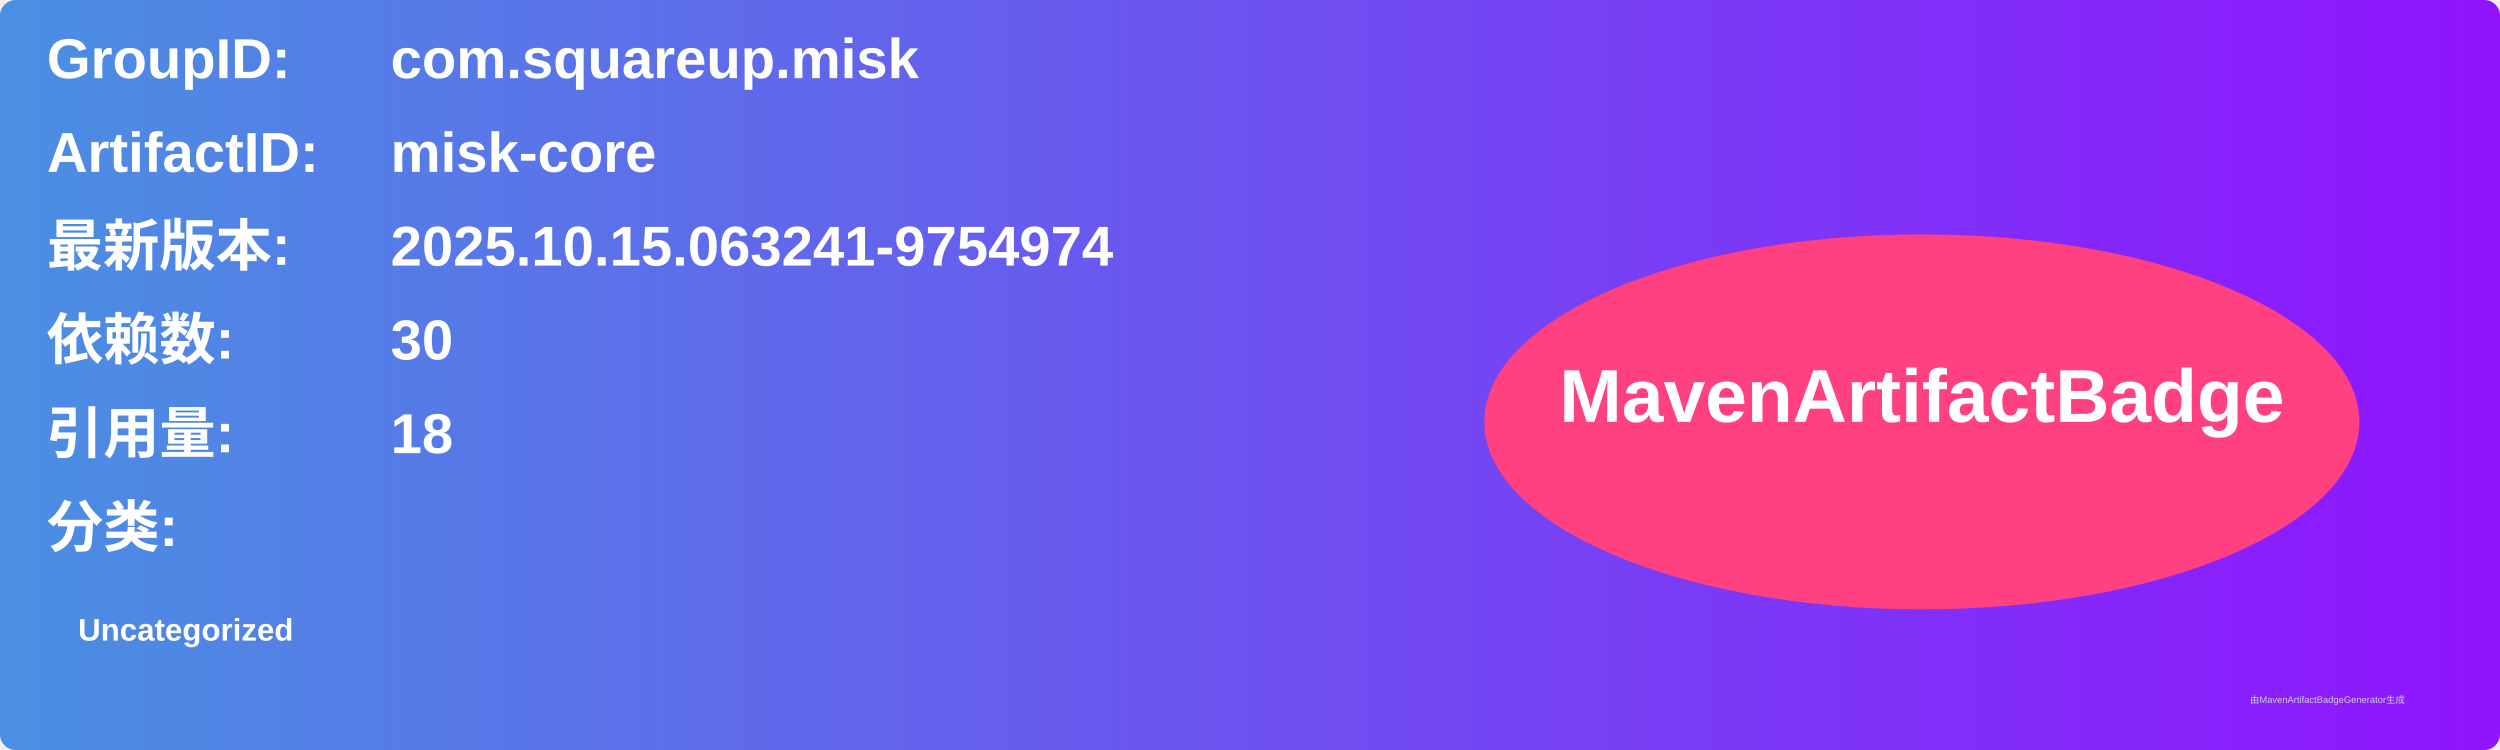
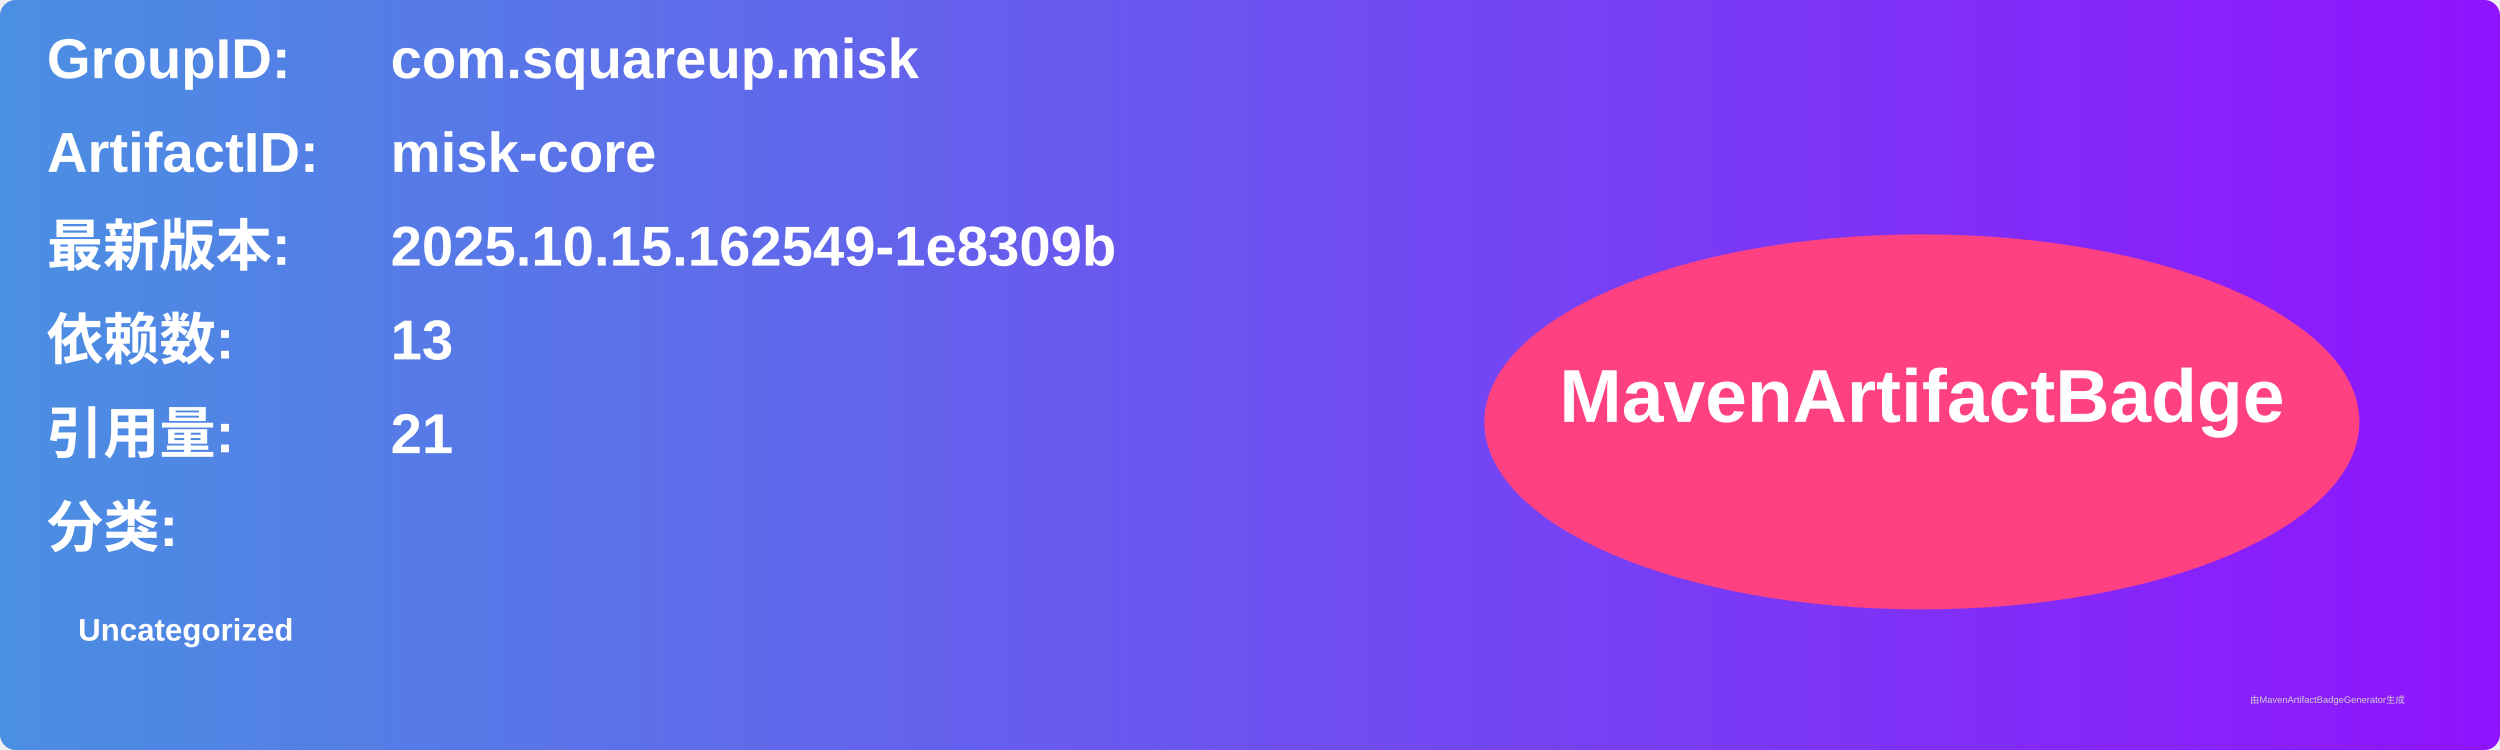
<svg xmlns="http://www.w3.org/2000/svg" width="800" height="240" viewBox="0 0 800 240">
  <linearGradient id="grad" x1="0%" y1="0%" x2="100%" y2="0%">
    <stop offset="0%" stop-color="#4a90e2" />
    <stop offset="100%" stop-color="#9013fe" />
  </linearGradient>
  <rect width="100%" height="100%" rx="5" ry="5" fill="url(#grad)" />
  <g transform="translate(15, 15)">
    <text x="0" y="10" font-family="Arial" font-size="18" fill="white" font-weight="bold" width="260">GroupID:</text>
    <text x="110" y="10" font-family="Arial" font-size="18" fill="white" font-weight="bold" width="460">com.squareup.misk</text>
    <text x="0" y="40" font-family="Arial" font-size="18" fill="white" font-weight="bold" width="260">ArtifactID:</text>
    <text x="110" y="40" font-family="Arial" font-size="18" fill="white" font-weight="bold" width="460">misk-core</text>
    <text x="0" y="70" font-family="Arial" font-size="18" fill="white" font-weight="bold">最新版本:</text>
    <text x="110" y="70" font-family="Arial" font-size="18" fill="white" font-weight="bold">
-       <tspan font-weight="bold">2025.10.15.063241-9754974</tspan>
+       <tspan font-weight="bold">2025.10.15.162549-1e8309b</tspan>
    </text>
    <text x="0" y="100" font-family="Arial" font-size="18" fill="white" font-weight="bold">依赖数: </text>
    <text x="110" y="100" font-family="Arial" font-size="18" fill="white">
-       <tspan font-weight="bold">30</tspan>
+       <tspan font-weight="bold">13</tspan>
    </text>
    <text x="0" y="130" font-family="Arial" font-size="18" fill="white" font-weight="bold">引用量: </text>
    <text x="110" y="130" font-family="Arial" font-size="18" fill="white">
-       <tspan font-weight="bold">18</tspan>
+       <tspan font-weight="bold">21</tspan>
    </text>
    <text x="0" y="160" font-family="Arial" font-size="18" fill="white" font-weight="bold">分类:</text>
    <text x="10" y="190" font-family="Arial" font-size="10" fill="white">
      <tspan font-weight="bold">Uncategorized</tspan>
    </text>
    <ellipse cx="600" cy="120" rx="140" ry="60" fill="#ff4081" />
    <text x="600" y="120" text-anchor="middle" font-family="Arial" font-size="24" fill="white" font-weight="bold">MavenArtifactBadge</text>
  </g>
  <text x="720" y="225" font-family="Arial" font-size="3" fill="#d0d0d0">由MavenArtifactBadgeGenerator生成</text>
</svg>
